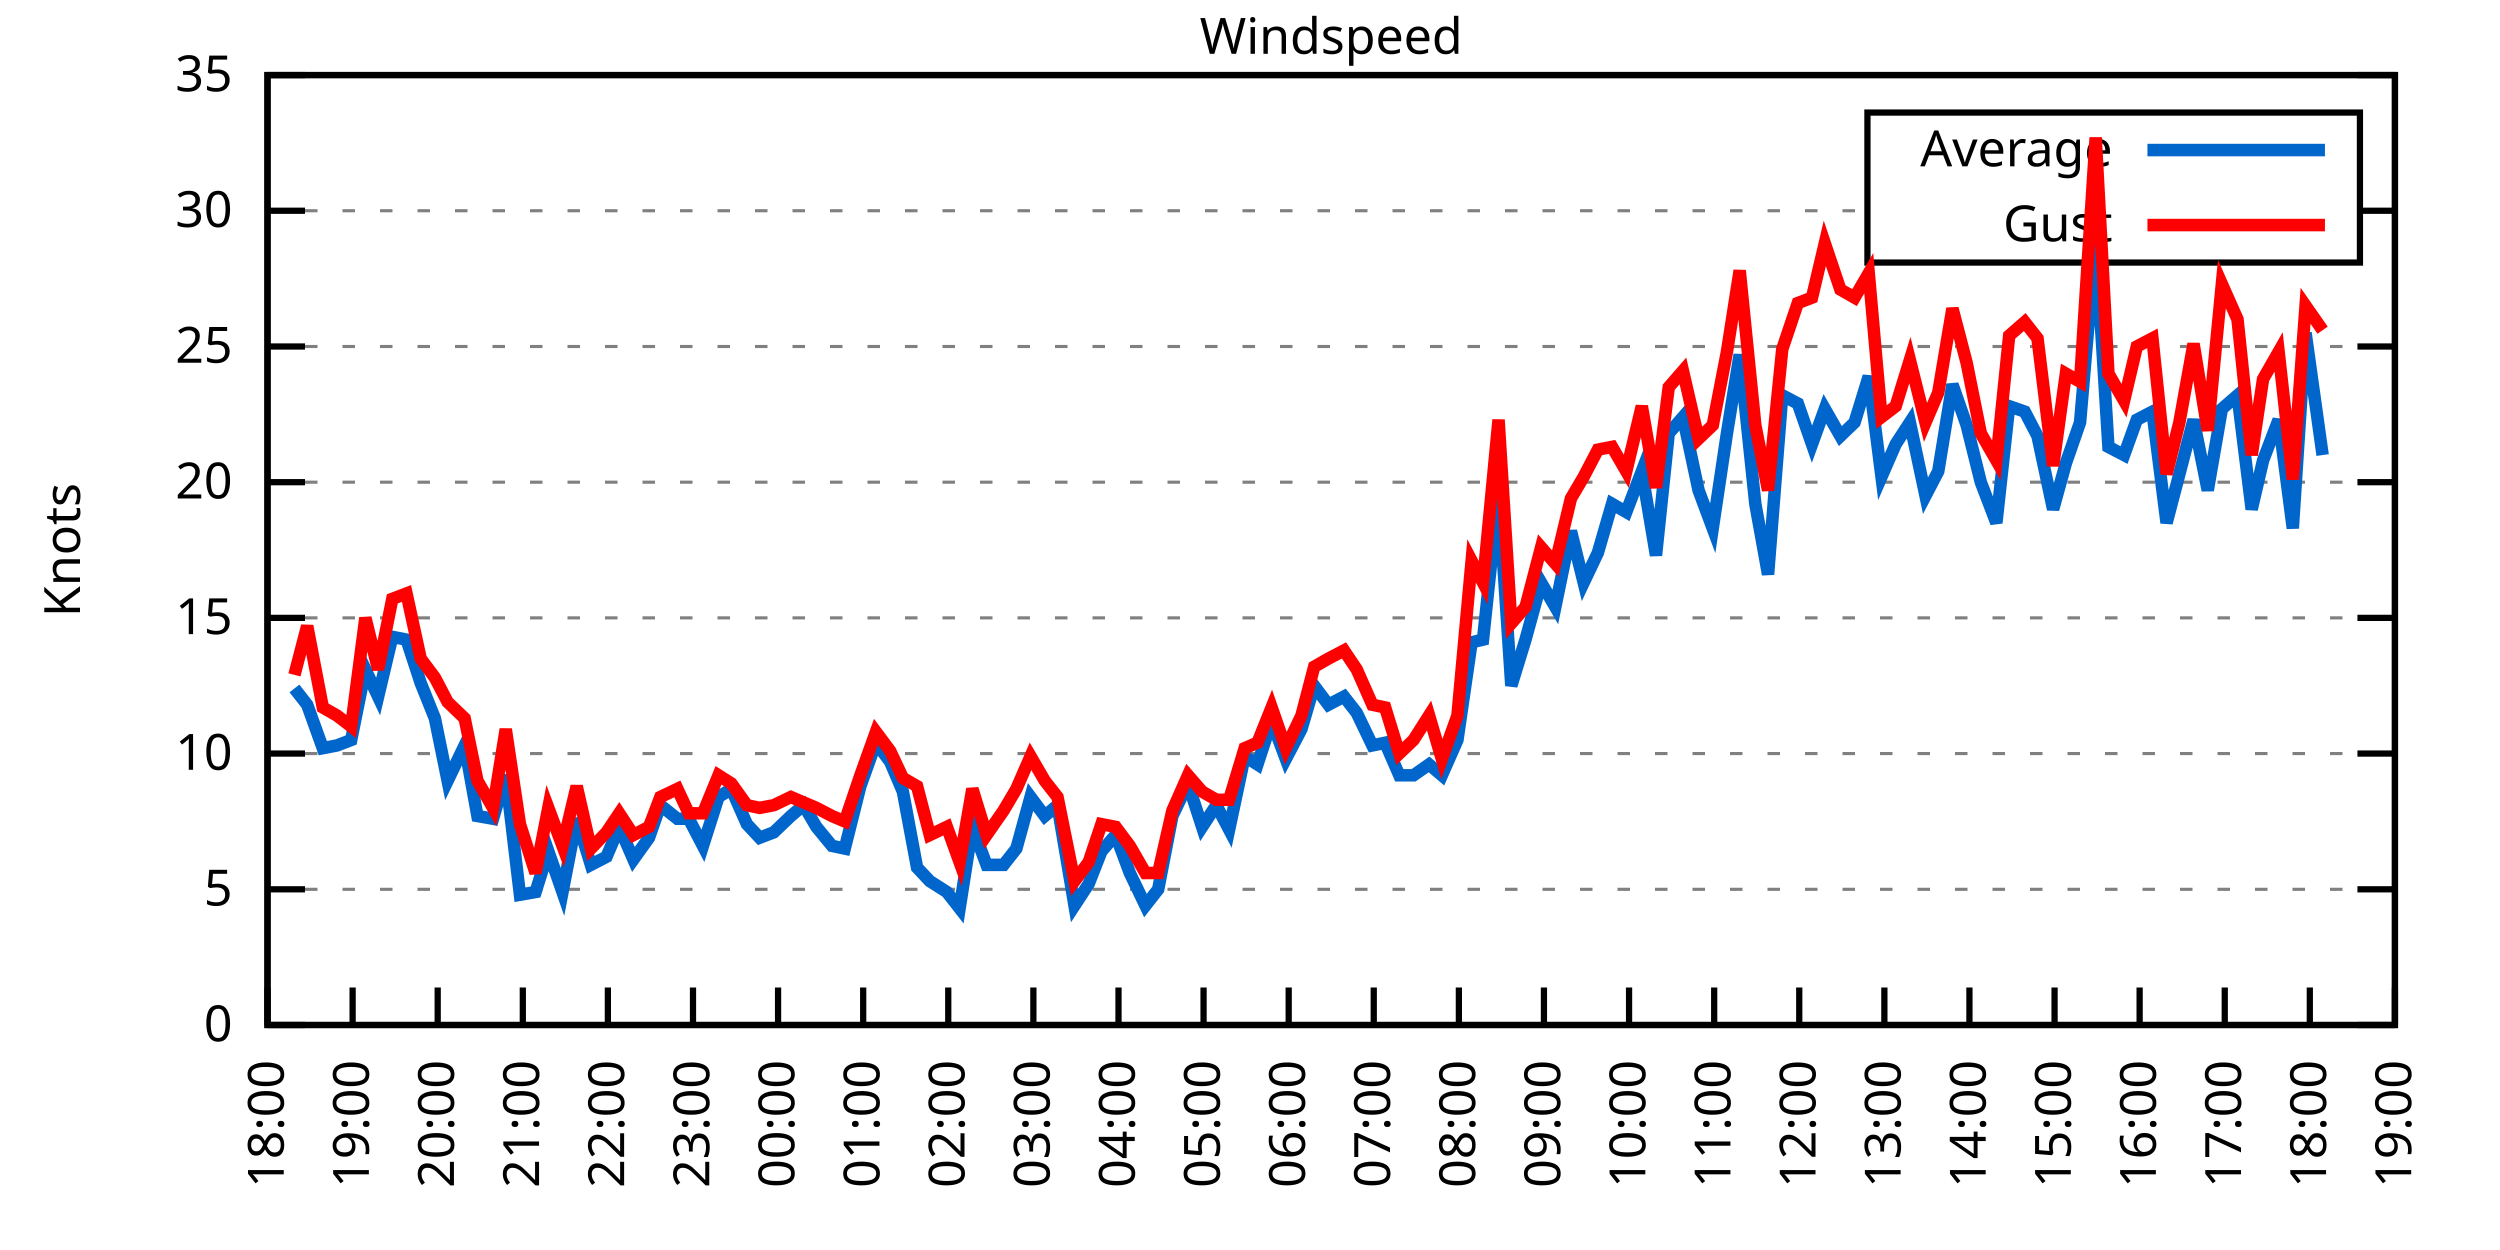
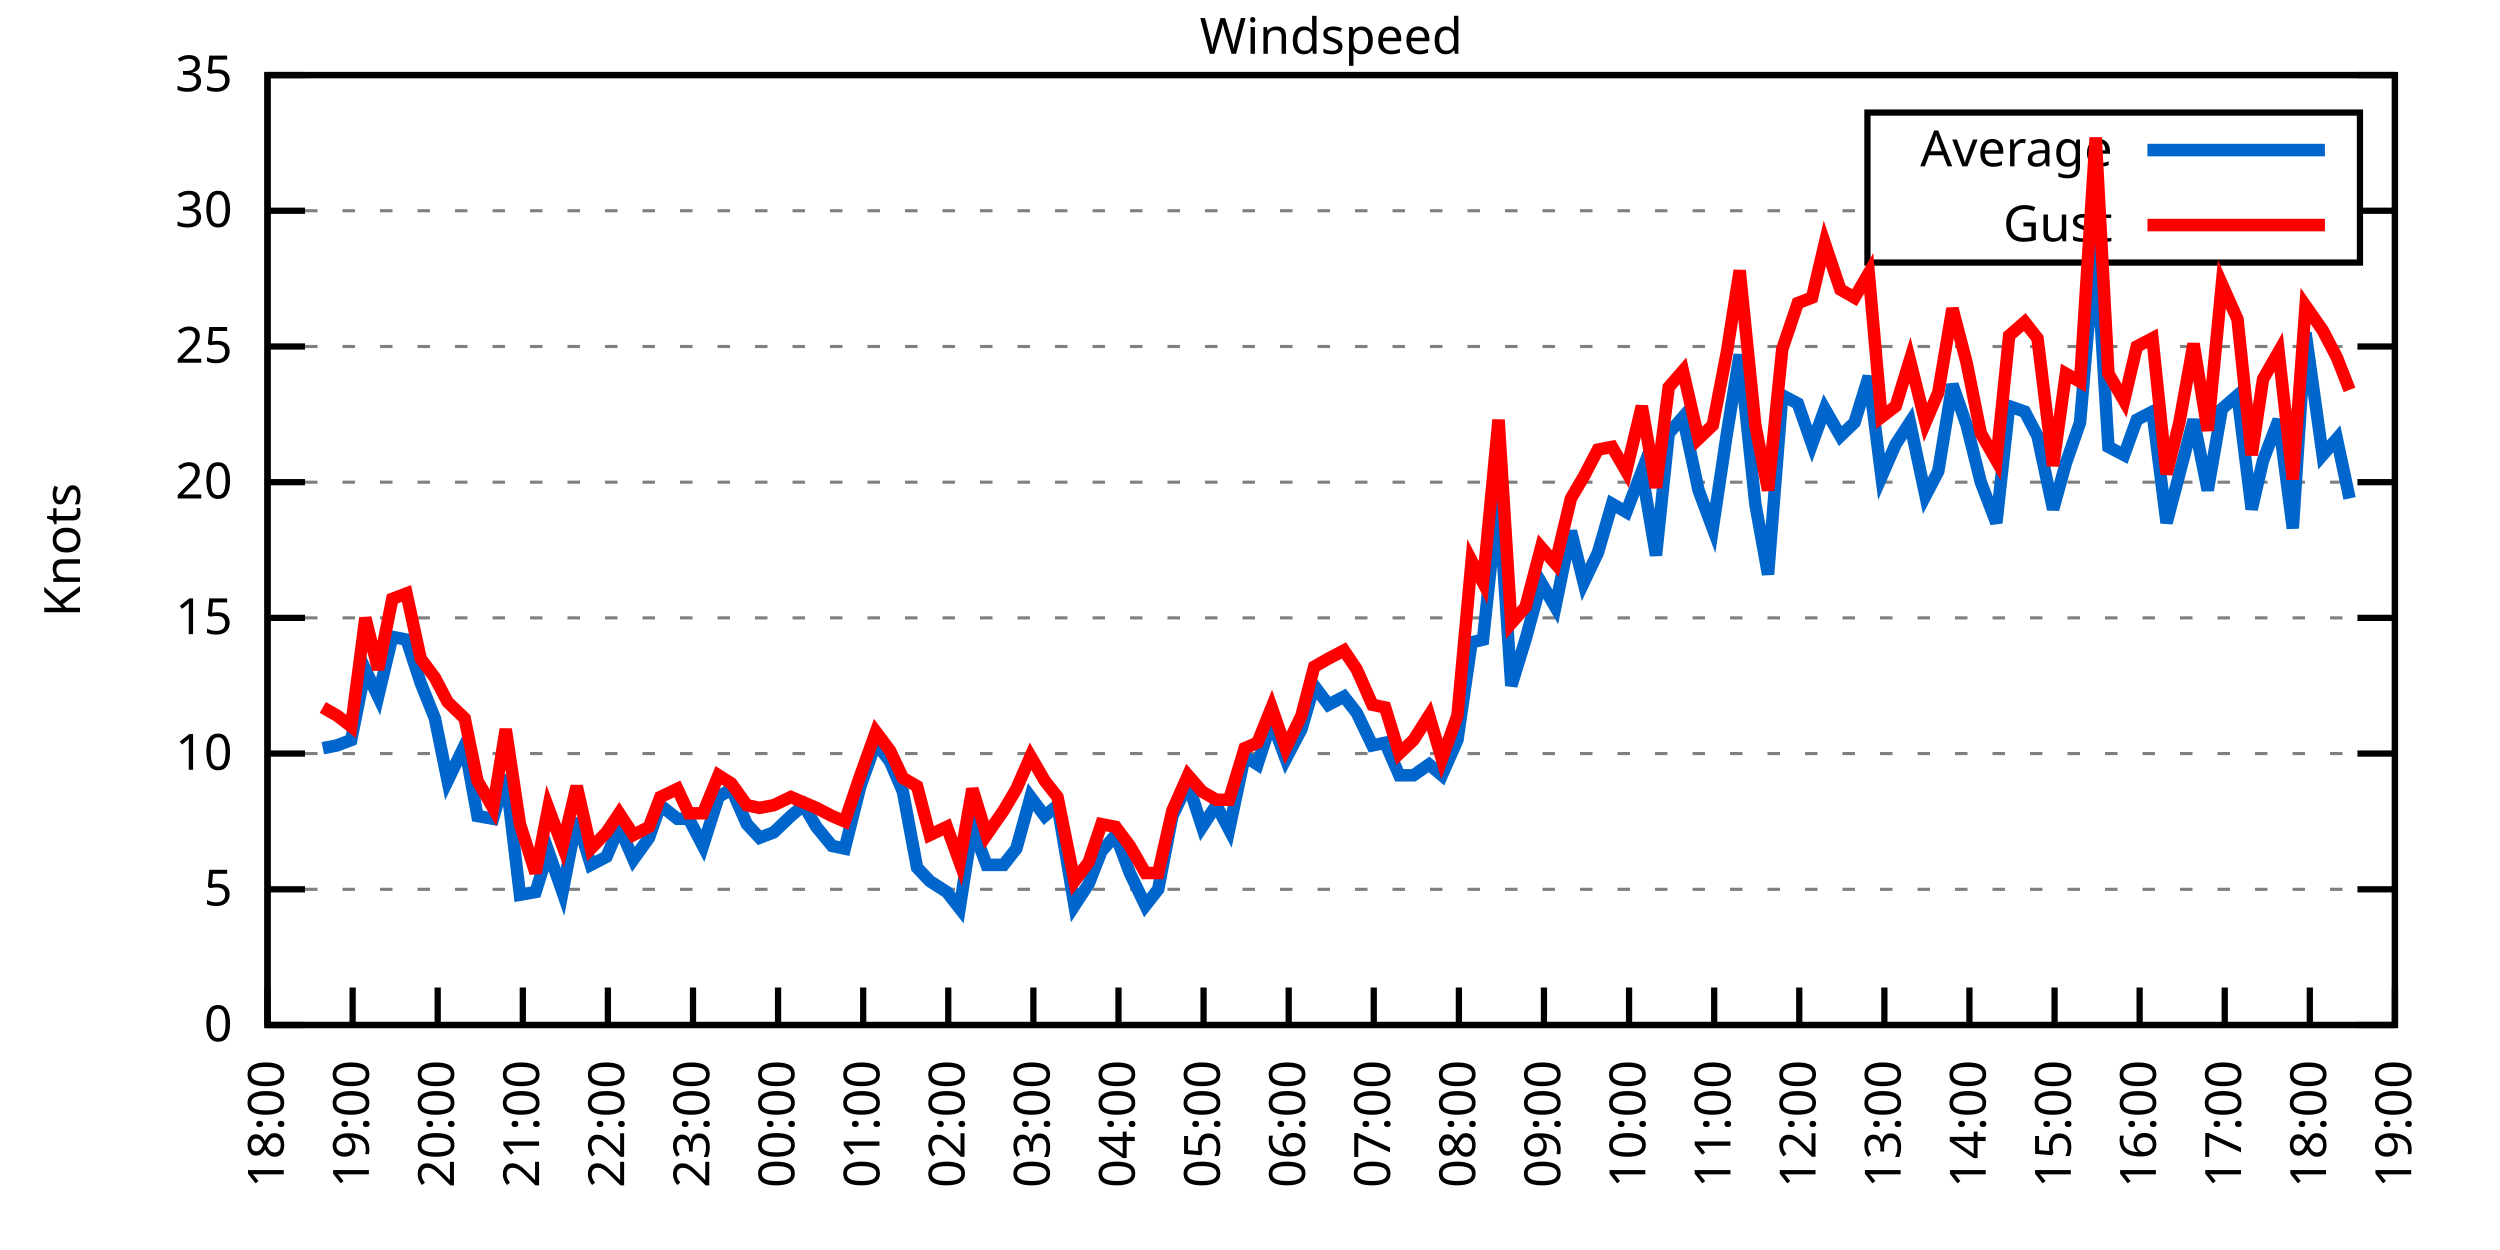
<svg xmlns="http://www.w3.org/2000/svg" xmlns:xlink="http://www.w3.org/1999/xlink" width="400" height="200" viewBox="0 0 400 200">
  <g id="gnuplot_canvas">
    <rect x="0" y="0" width="400" height="200" fill="none" />
    <defs>
      <circle id="gpDot" r="0.5" stroke-width="0.5" stroke="currentColor" />
      <path id="gpPt0" stroke-width="0.333" stroke="currentColor" d="M-1,0 h2 M0,-1 v2" />
      <path id="gpPt1" stroke-width="0.333" stroke="currentColor" d="M-1,-1 L1,1 M1,-1 L-1,1" />
      <path id="gpPt2" stroke-width="0.333" stroke="currentColor" d="M-1,0 L1,0 M0,-1 L0,1 M-1,-1 L1,1 M-1,1 L1,-1" />
      <rect id="gpPt3" stroke-width="0.333" stroke="currentColor" x="-1" y="-1" width="2" height="2" />
      <rect id="gpPt4" stroke-width="0.333" stroke="currentColor" fill="currentColor" x="-1" y="-1" width="2" height="2" />
      <circle id="gpPt5" stroke-width="0.333" stroke="currentColor" cx="0" cy="0" r="1" />
      <use xlink:href="#gpPt5" id="gpPt6" fill="currentColor" stroke="none" />
      <path id="gpPt7" stroke-width="0.333" stroke="currentColor" d="M0,-1.33 L-1.33,0.67 L1.33,0.67 z" />
      <use xlink:href="#gpPt7" id="gpPt8" fill="currentColor" stroke="none" />
      <use xlink:href="#gpPt7" id="gpPt9" stroke="currentColor" transform="rotate(180)" />
      <use xlink:href="#gpPt9" id="gpPt10" fill="currentColor" stroke="none" />
      <use xlink:href="#gpPt3" id="gpPt11" stroke="currentColor" transform="rotate(45)" />
      <use xlink:href="#gpPt11" id="gpPt12" fill="currentColor" stroke="none" />
      <path id="gpPt13" stroke-width="0.333" stroke="currentColor" d="M0,1.330 L1.265,0.411 L0.782,-1.067 L-0.782,-1.076 L-1.265,0.411 z" />
      <use xlink:href="#gpPt13" id="gpPt14" fill="currentColor" stroke="none" />
      <filter id="textbox" filterUnits="objectBoundingBox" x="0" y="0" height="1" width="1">
        <feFlood flood-color="white" flood-opacity="1" result="bgnd" />
        <feComposite in="SourceGraphic" in2="bgnd" operator="atop" />
      </filter>
      <filter id="greybox" filterUnits="objectBoundingBox" x="0" y="0" height="1" width="1">
        <feFlood flood-color="lightgrey" flood-opacity="1" result="grey" />
        <feComposite in="SourceGraphic" in2="grey" operator="atop" />
      </filter>
    </defs>
    <g fill="none" color="white" stroke="currentColor" stroke-width="1.00" stroke-linecap="butt" stroke-linejoin="miter">
</g>
    <g fill="none" color="black" stroke="currentColor" stroke-width="1.00" stroke-linecap="butt" stroke-linejoin="miter">
      <g stroke="none" shape-rendering="crispEdges">
        <polygon fill="rgb(255, 255, 255)" points="42.80,164.00 383.18,164.00 383.18,12.02 42.80,12.02 " />
      </g>
    </g>
    <g fill="none" color="black" stroke="currentColor" stroke-width="1.00" stroke-linecap="butt" stroke-linejoin="miter">
</g>
    <g fill="none" color="black" stroke="black" stroke-width="0.50" stroke-linecap="butt" stroke-linejoin="miter">
</g>
    <g fill="none" color="gray" stroke="currentColor" stroke-width="0.50" stroke-linecap="butt" stroke-linejoin="miter">
      <path stroke="gray" stroke-dasharray="2,4" class="gridline" d="M42.80,164.00 L383.19,164.00  " />
    </g>
    <g fill="none" color="gray" stroke="gray" stroke-width="1.00" stroke-linecap="butt" stroke-linejoin="miter">
</g>
    <g fill="none" color="black" stroke="currentColor" stroke-width="1.00" stroke-linecap="butt" stroke-linejoin="miter">
      <path stroke="black" d="M42.80,164.00 L48.80,164.00 M383.19,164.00 L377.19,164.00  " />
      <g transform="translate(37.20,166.60)" stroke="none" fill="black" font-family="Sans" font-size="8.00" text-anchor="end">
        <text>
          <tspan font-family="Sans"> 0</tspan>
        </text>
      </g>
    </g>
    <g fill="none" color="black" stroke="currentColor" stroke-width="1.00" stroke-linecap="butt" stroke-linejoin="miter">
</g>
    <g fill="none" color="black" stroke="black" stroke-width="0.50" stroke-linecap="butt" stroke-linejoin="miter">
</g>
    <g fill="none" color="gray" stroke="currentColor" stroke-width="0.50" stroke-linecap="butt" stroke-linejoin="miter">
      <path stroke="gray" stroke-dasharray="2,4" class="gridline" d="M42.80,142.29 L383.19,142.29  " />
    </g>
    <g fill="none" color="gray" stroke="gray" stroke-width="1.00" stroke-linecap="butt" stroke-linejoin="miter">
</g>
    <g fill="none" color="black" stroke="currentColor" stroke-width="1.00" stroke-linecap="butt" stroke-linejoin="miter">
      <path stroke="black" d="M42.80,142.29 L48.80,142.29 M383.19,142.29 L377.19,142.29  " />
      <g transform="translate(37.20,144.89)" stroke="none" fill="black" font-family="Sans" font-size="8.00" text-anchor="end">
        <text>
          <tspan font-family="Sans"> 5</tspan>
        </text>
      </g>
    </g>
    <g fill="none" color="black" stroke="currentColor" stroke-width="1.00" stroke-linecap="butt" stroke-linejoin="miter">
</g>
    <g fill="none" color="black" stroke="black" stroke-width="0.50" stroke-linecap="butt" stroke-linejoin="miter">
</g>
    <g fill="none" color="gray" stroke="currentColor" stroke-width="0.50" stroke-linecap="butt" stroke-linejoin="miter">
      <path stroke="gray" stroke-dasharray="2,4" class="gridline" d="M42.80,120.57 L383.19,120.57  " />
    </g>
    <g fill="none" color="gray" stroke="gray" stroke-width="1.00" stroke-linecap="butt" stroke-linejoin="miter">
</g>
    <g fill="none" color="black" stroke="currentColor" stroke-width="1.00" stroke-linecap="butt" stroke-linejoin="miter">
      <path stroke="black" d="M42.80,120.57 L48.80,120.57 M383.19,120.57 L377.19,120.57  " />
      <g transform="translate(37.20,123.17)" stroke="none" fill="black" font-family="Sans" font-size="8.00" text-anchor="end">
        <text>
          <tspan font-family="Sans"> 10</tspan>
        </text>
      </g>
    </g>
    <g fill="none" color="black" stroke="currentColor" stroke-width="1.00" stroke-linecap="butt" stroke-linejoin="miter">
</g>
    <g fill="none" color="black" stroke="black" stroke-width="0.50" stroke-linecap="butt" stroke-linejoin="miter">
</g>
    <g fill="none" color="gray" stroke="currentColor" stroke-width="0.50" stroke-linecap="butt" stroke-linejoin="miter">
      <path stroke="gray" stroke-dasharray="2,4" class="gridline" d="M42.80,98.86 L383.19,98.86  " />
    </g>
    <g fill="none" color="gray" stroke="gray" stroke-width="1.00" stroke-linecap="butt" stroke-linejoin="miter">
</g>
    <g fill="none" color="black" stroke="currentColor" stroke-width="1.00" stroke-linecap="butt" stroke-linejoin="miter">
      <path stroke="black" d="M42.80,98.86 L48.80,98.86 M383.19,98.86 L377.19,98.86  " />
      <g transform="translate(37.20,101.46)" stroke="none" fill="black" font-family="Sans" font-size="8.00" text-anchor="end">
        <text>
          <tspan font-family="Sans"> 15</tspan>
        </text>
      </g>
    </g>
    <g fill="none" color="black" stroke="currentColor" stroke-width="1.00" stroke-linecap="butt" stroke-linejoin="miter">
</g>
    <g fill="none" color="black" stroke="black" stroke-width="0.50" stroke-linecap="butt" stroke-linejoin="miter">
</g>
    <g fill="none" color="gray" stroke="currentColor" stroke-width="0.50" stroke-linecap="butt" stroke-linejoin="miter">
      <path stroke="gray" stroke-dasharray="2,4" class="gridline" d="M42.80,77.15 L383.19,77.15  " />
    </g>
    <g fill="none" color="gray" stroke="gray" stroke-width="1.00" stroke-linecap="butt" stroke-linejoin="miter">
</g>
    <g fill="none" color="black" stroke="currentColor" stroke-width="1.00" stroke-linecap="butt" stroke-linejoin="miter">
      <path stroke="black" d="M42.80,77.15 L48.80,77.15 M383.19,77.15 L377.19,77.15  " />
      <g transform="translate(37.20,79.75)" stroke="none" fill="black" font-family="Sans" font-size="8.00" text-anchor="end">
        <text>
          <tspan font-family="Sans"> 20</tspan>
        </text>
      </g>
    </g>
    <g fill="none" color="black" stroke="currentColor" stroke-width="1.00" stroke-linecap="butt" stroke-linejoin="miter">
</g>
    <g fill="none" color="black" stroke="black" stroke-width="0.50" stroke-linecap="butt" stroke-linejoin="miter">
</g>
    <g fill="none" color="gray" stroke="currentColor" stroke-width="0.50" stroke-linecap="butt" stroke-linejoin="miter">
      <path stroke="gray" stroke-dasharray="2,4" class="gridline" d="M42.80,55.44 L383.19,55.44  " />
    </g>
    <g fill="none" color="gray" stroke="gray" stroke-width="1.00" stroke-linecap="butt" stroke-linejoin="miter">
</g>
    <g fill="none" color="black" stroke="currentColor" stroke-width="1.00" stroke-linecap="butt" stroke-linejoin="miter">
      <path stroke="black" d="M42.80,55.44 L48.80,55.44 M383.19,55.44 L377.19,55.44  " />
      <g transform="translate(37.20,58.04)" stroke="none" fill="black" font-family="Sans" font-size="8.00" text-anchor="end">
        <text>
          <tspan font-family="Sans"> 25</tspan>
        </text>
      </g>
    </g>
    <g fill="none" color="black" stroke="currentColor" stroke-width="1.00" stroke-linecap="butt" stroke-linejoin="miter">
</g>
    <g fill="none" color="black" stroke="black" stroke-width="0.50" stroke-linecap="butt" stroke-linejoin="miter">
</g>
    <g fill="none" color="gray" stroke="currentColor" stroke-width="0.50" stroke-linecap="butt" stroke-linejoin="miter">
      <path stroke="gray" stroke-dasharray="2,4" class="gridline" d="M42.80,33.72 L298.79,33.72 M377.59,33.72 L383.19,33.72  " />
    </g>
    <g fill="none" color="gray" stroke="gray" stroke-width="1.00" stroke-linecap="butt" stroke-linejoin="miter">
</g>
    <g fill="none" color="black" stroke="currentColor" stroke-width="1.00" stroke-linecap="butt" stroke-linejoin="miter">
      <path stroke="black" d="M42.80,33.72 L48.80,33.72 M383.19,33.72 L377.19,33.72  " />
      <g transform="translate(37.20,36.32)" stroke="none" fill="black" font-family="Sans" font-size="8.00" text-anchor="end">
        <text>
          <tspan font-family="Sans"> 30</tspan>
        </text>
      </g>
    </g>
    <g fill="none" color="black" stroke="currentColor" stroke-width="1.00" stroke-linecap="butt" stroke-linejoin="miter">
</g>
    <g fill="none" color="black" stroke="black" stroke-width="0.50" stroke-linecap="butt" stroke-linejoin="miter">
</g>
    <g fill="none" color="gray" stroke="currentColor" stroke-width="0.50" stroke-linecap="butt" stroke-linejoin="miter">
      <path stroke="gray" stroke-dasharray="2,4" class="gridline" d="M42.80,12.01 L383.19,12.01  " />
    </g>
    <g fill="none" color="gray" stroke="gray" stroke-width="1.00" stroke-linecap="butt" stroke-linejoin="miter">
</g>
    <g fill="none" color="black" stroke="currentColor" stroke-width="1.00" stroke-linecap="butt" stroke-linejoin="miter">
      <path stroke="black" d="M42.80,12.01 L48.80,12.01 M383.19,12.01 L377.19,12.01  " />
      <g transform="translate(37.20,14.61)" stroke="none" fill="black" font-family="Sans" font-size="8.00" text-anchor="end">
        <text>
          <tspan font-family="Sans"> 35</tspan>
        </text>
      </g>
    </g>
    <g fill="none" color="black" stroke="currentColor" stroke-width="1.00" stroke-linecap="butt" stroke-linejoin="miter">
      <path stroke="black" d="M42.80,164.00 L42.80,158.00  " />
      <g transform="translate(45.40,169.60) rotate(270.00)" stroke="none" fill="black" font-family="Sans" font-size="8.00" text-anchor="end">
        <text>
          <tspan font-family="Sans">18:00</tspan>
        </text>
      </g>
    </g>
    <g fill="none" color="black" stroke="currentColor" stroke-width="1.00" stroke-linecap="butt" stroke-linejoin="miter">
      <path stroke="black" d="M56.42,164.00 L56.42,158.00  " />
      <g transform="translate(59.02,169.60) rotate(270.00)" stroke="none" fill="black" font-family="Sans" font-size="8.00" text-anchor="end">
        <text>
          <tspan font-family="Sans">19:00</tspan>
        </text>
      </g>
    </g>
    <g fill="none" color="black" stroke="currentColor" stroke-width="1.00" stroke-linecap="butt" stroke-linejoin="miter">
      <path stroke="black" d="M70.03,164.00 L70.03,158.00  " />
      <g transform="translate(72.63,169.60) rotate(270.00)" stroke="none" fill="black" font-family="Sans" font-size="8.00" text-anchor="end">
        <text>
          <tspan font-family="Sans">20:00</tspan>
        </text>
      </g>
    </g>
    <g fill="none" color="black" stroke="currentColor" stroke-width="1.00" stroke-linecap="butt" stroke-linejoin="miter">
      <path stroke="black" d="M83.65,164.00 L83.65,158.00  " />
      <g transform="translate(86.25,169.60) rotate(270.00)" stroke="none" fill="black" font-family="Sans" font-size="8.00" text-anchor="end">
        <text>
          <tspan font-family="Sans">21:00</tspan>
        </text>
      </g>
    </g>
    <g fill="none" color="black" stroke="currentColor" stroke-width="1.00" stroke-linecap="butt" stroke-linejoin="miter">
      <path stroke="black" d="M97.26,164.00 L97.26,158.00  " />
      <g transform="translate(99.86,169.60) rotate(270.00)" stroke="none" fill="black" font-family="Sans" font-size="8.00" text-anchor="end">
        <text>
          <tspan font-family="Sans">22:00</tspan>
        </text>
      </g>
    </g>
    <g fill="none" color="black" stroke="currentColor" stroke-width="1.00" stroke-linecap="butt" stroke-linejoin="miter">
      <path stroke="black" d="M110.88,164.00 L110.88,158.00  " />
      <g transform="translate(113.48,169.60) rotate(270.00)" stroke="none" fill="black" font-family="Sans" font-size="8.00" text-anchor="end">
        <text>
          <tspan font-family="Sans">23:00</tspan>
        </text>
      </g>
    </g>
    <g fill="none" color="black" stroke="currentColor" stroke-width="1.00" stroke-linecap="butt" stroke-linejoin="miter">
      <path stroke="black" d="M124.49,164.00 L124.49,158.00  " />
      <g transform="translate(127.09,169.60) rotate(270.00)" stroke="none" fill="black" font-family="Sans" font-size="8.00" text-anchor="end">
        <text>
          <tspan font-family="Sans">00:00</tspan>
        </text>
      </g>
    </g>
    <g fill="none" color="black" stroke="currentColor" stroke-width="1.00" stroke-linecap="butt" stroke-linejoin="miter">
      <path stroke="black" d="M138.11,164.00 L138.11,158.00  " />
      <g transform="translate(140.71,169.60) rotate(270.00)" stroke="none" fill="black" font-family="Sans" font-size="8.00" text-anchor="end">
        <text>
          <tspan font-family="Sans">01:00</tspan>
        </text>
      </g>
    </g>
    <g fill="none" color="black" stroke="currentColor" stroke-width="1.00" stroke-linecap="butt" stroke-linejoin="miter">
      <path stroke="black" d="M151.72,164.00 L151.72,158.00  " />
      <g transform="translate(154.32,169.60) rotate(270.00)" stroke="none" fill="black" font-family="Sans" font-size="8.00" text-anchor="end">
        <text>
          <tspan font-family="Sans">02:00</tspan>
        </text>
      </g>
    </g>
    <g fill="none" color="black" stroke="currentColor" stroke-width="1.00" stroke-linecap="butt" stroke-linejoin="miter">
      <path stroke="black" d="M165.34,164.00 L165.34,158.00  " />
      <g transform="translate(167.94,169.60) rotate(270.00)" stroke="none" fill="black" font-family="Sans" font-size="8.00" text-anchor="end">
        <text>
          <tspan font-family="Sans">03:00</tspan>
        </text>
      </g>
    </g>
    <g fill="none" color="black" stroke="currentColor" stroke-width="1.00" stroke-linecap="butt" stroke-linejoin="miter">
      <path stroke="black" d="M178.96,164.00 L178.96,158.00  " />
      <g transform="translate(181.56,169.60) rotate(270.00)" stroke="none" fill="black" font-family="Sans" font-size="8.00" text-anchor="end">
        <text>
          <tspan font-family="Sans">04:00</tspan>
        </text>
      </g>
    </g>
    <g fill="none" color="black" stroke="currentColor" stroke-width="1.00" stroke-linecap="butt" stroke-linejoin="miter">
      <path stroke="black" d="M192.57,164.00 L192.57,158.00  " />
      <g transform="translate(195.17,169.60) rotate(270.00)" stroke="none" fill="black" font-family="Sans" font-size="8.00" text-anchor="end">
        <text>
          <tspan font-family="Sans">05:00</tspan>
        </text>
      </g>
    </g>
    <g fill="none" color="black" stroke="currentColor" stroke-width="1.00" stroke-linecap="butt" stroke-linejoin="miter">
      <path stroke="black" d="M206.19,164.00 L206.19,158.00  " />
      <g transform="translate(208.79,169.60) rotate(270.00)" stroke="none" fill="black" font-family="Sans" font-size="8.00" text-anchor="end">
        <text>
          <tspan font-family="Sans">06:00</tspan>
        </text>
      </g>
    </g>
    <g fill="none" color="black" stroke="currentColor" stroke-width="1.00" stroke-linecap="butt" stroke-linejoin="miter">
      <path stroke="black" d="M219.80,164.00 L219.80,158.00  " />
      <g transform="translate(222.40,169.60) rotate(270.00)" stroke="none" fill="black" font-family="Sans" font-size="8.00" text-anchor="end">
        <text>
          <tspan font-family="Sans">07:00</tspan>
        </text>
      </g>
    </g>
    <g fill="none" color="black" stroke="currentColor" stroke-width="1.00" stroke-linecap="butt" stroke-linejoin="miter">
      <path stroke="black" d="M233.42,164.00 L233.42,158.00  " />
      <g transform="translate(236.02,169.60) rotate(270.00)" stroke="none" fill="black" font-family="Sans" font-size="8.00" text-anchor="end">
        <text>
          <tspan font-family="Sans">08:00</tspan>
        </text>
      </g>
    </g>
    <g fill="none" color="black" stroke="currentColor" stroke-width="1.00" stroke-linecap="butt" stroke-linejoin="miter">
      <path stroke="black" d="M247.03,164.00 L247.03,158.00  " />
      <g transform="translate(249.63,169.60) rotate(270.00)" stroke="none" fill="black" font-family="Sans" font-size="8.00" text-anchor="end">
        <text>
          <tspan font-family="Sans">09:00</tspan>
        </text>
      </g>
    </g>
    <g fill="none" color="black" stroke="currentColor" stroke-width="1.00" stroke-linecap="butt" stroke-linejoin="miter">
      <path stroke="black" d="M260.65,164.00 L260.65,158.00  " />
      <g transform="translate(263.25,169.60) rotate(270.00)" stroke="none" fill="black" font-family="Sans" font-size="8.00" text-anchor="end">
        <text>
          <tspan font-family="Sans">10:00</tspan>
        </text>
      </g>
    </g>
    <g fill="none" color="black" stroke="currentColor" stroke-width="1.00" stroke-linecap="butt" stroke-linejoin="miter">
      <path stroke="black" d="M274.27,164.00 L274.27,158.00  " />
      <g transform="translate(276.87,169.60) rotate(270.00)" stroke="none" fill="black" font-family="Sans" font-size="8.00" text-anchor="end">
        <text>
          <tspan font-family="Sans">11:00</tspan>
        </text>
      </g>
    </g>
    <g fill="none" color="black" stroke="currentColor" stroke-width="1.00" stroke-linecap="butt" stroke-linejoin="miter">
      <path stroke="black" d="M287.88,164.00 L287.88,158.00  " />
      <g transform="translate(290.48,169.60) rotate(270.00)" stroke="none" fill="black" font-family="Sans" font-size="8.00" text-anchor="end">
        <text>
          <tspan font-family="Sans">12:00</tspan>
        </text>
      </g>
    </g>
    <g fill="none" color="black" stroke="currentColor" stroke-width="1.00" stroke-linecap="butt" stroke-linejoin="miter">
      <path stroke="black" d="M301.50,164.00 L301.50,158.00  " />
      <g transform="translate(304.10,169.60) rotate(270.00)" stroke="none" fill="black" font-family="Sans" font-size="8.00" text-anchor="end">
        <text>
          <tspan font-family="Sans">13:00</tspan>
        </text>
      </g>
    </g>
    <g fill="none" color="black" stroke="currentColor" stroke-width="1.00" stroke-linecap="butt" stroke-linejoin="miter">
      <path stroke="black" d="M315.11,164.00 L315.11,158.00  " />
      <g transform="translate(317.71,169.60) rotate(270.00)" stroke="none" fill="black" font-family="Sans" font-size="8.00" text-anchor="end">
        <text>
          <tspan font-family="Sans">14:00</tspan>
        </text>
      </g>
    </g>
    <g fill="none" color="black" stroke="currentColor" stroke-width="1.00" stroke-linecap="butt" stroke-linejoin="miter">
      <path stroke="black" d="M328.73,164.00 L328.73,158.00  " />
      <g transform="translate(331.33,169.60) rotate(270.00)" stroke="none" fill="black" font-family="Sans" font-size="8.00" text-anchor="end">
        <text>
          <tspan font-family="Sans">15:00</tspan>
        </text>
      </g>
    </g>
    <g fill="none" color="black" stroke="currentColor" stroke-width="1.00" stroke-linecap="butt" stroke-linejoin="miter">
      <path stroke="black" d="M342.34,164.00 L342.34,158.00  " />
      <g transform="translate(344.94,169.60) rotate(270.00)" stroke="none" fill="black" font-family="Sans" font-size="8.00" text-anchor="end">
        <text>
          <tspan font-family="Sans">16:00</tspan>
        </text>
      </g>
    </g>
    <g fill="none" color="black" stroke="currentColor" stroke-width="1.00" stroke-linecap="butt" stroke-linejoin="miter">
      <path stroke="black" d="M355.96,164.00 L355.96,158.00  " />
      <g transform="translate(358.56,169.60) rotate(270.00)" stroke="none" fill="black" font-family="Sans" font-size="8.00" text-anchor="end">
        <text>
          <tspan font-family="Sans">17:00</tspan>
        </text>
      </g>
    </g>
    <g fill="none" color="black" stroke="currentColor" stroke-width="1.00" stroke-linecap="butt" stroke-linejoin="miter">
      <path stroke="black" d="M369.57,164.00 L369.57,158.00  " />
      <g transform="translate(372.17,169.60) rotate(270.00)" stroke="none" fill="black" font-family="Sans" font-size="8.00" text-anchor="end">
        <text>
          <tspan font-family="Sans">18:00</tspan>
        </text>
      </g>
    </g>
    <g fill="none" color="black" stroke="currentColor" stroke-width="1.00" stroke-linecap="butt" stroke-linejoin="miter">
      <path stroke="black" d="M383.19,164.00 L383.19,158.00  " />
      <g transform="translate(385.79,169.60) rotate(270.00)" stroke="none" fill="black" font-family="Sans" font-size="8.00" text-anchor="end">
        <text>
          <tspan font-family="Sans">19:00</tspan>
        </text>
      </g>
    </g>
    <g fill="none" color="black" stroke="currentColor" stroke-width="1.00" stroke-linecap="butt" stroke-linejoin="miter">
</g>
    <g fill="none" color="black" stroke="currentColor" stroke-width="1.00" stroke-linecap="butt" stroke-linejoin="miter">
      <path stroke="black" d="M42.80,12.01 L42.80,164.00 L383.19,164.00 L383.19,12.01 L42.80,12.01 Z  " />
    </g>
    <g fill="none" color="black" stroke="currentColor" stroke-width="1.00" stroke-linecap="butt" stroke-linejoin="miter">
</g>
    <g fill="none" color="black" stroke="currentColor" stroke-width="1.00" stroke-linecap="butt" stroke-linejoin="miter">
      <path stroke="black" d="M298.79,42.01 L298.79,18.01 L377.59,18.01 L377.59,42.01 L298.79,42.01 Z  " />
    </g>
    <g id="Windspeed_plot_1">
      <g fill="none" color="white" stroke="black" stroke-width="2.00" stroke-linecap="butt" stroke-linejoin="miter">
</g>
      <g fill="none" color="black" stroke="currentColor" stroke-width="2.00" stroke-linecap="butt" stroke-linejoin="miter">
        <g transform="translate(337.99,26.61)" stroke="none" fill="black" font-family="Sans" font-size="8.00" text-anchor="end">
          <text>
            <tspan font-family="Sans">Average</tspan>
          </text>
        </g>
      </g>
      <g fill="none" color="black" stroke="currentColor" stroke-width="2.00" stroke-linecap="butt" stroke-linejoin="miter">
-         <path stroke="rgb(  0, 102, 204)" d="M343.59,24.01 L371.99,24.01 M47.11,110.15 L49.15,112.76 L51.65,119.71 L53.92,119.27 L56.19,118.40 L58.46,107.11   L60.50,111.45 L62.77,101.90 L65.04,102.34 L67.31,109.28 L69.58,114.93 L71.62,124.92 L74.34,119.27 L76.39,130.56   L78.88,131.00 L80.92,124.05 L83.19,143.16 L85.69,142.72 L87.73,136.21 L90.00,142.72 L92.27,131.00 L94.54,138.38   L97.04,137.08 L99.08,132.30 L101.35,137.51 L103.84,134.04 L105.66,128.83 L108.38,131.00 L110.20,131.00 L112.47,135.34   L114.96,127.52 L117.01,126.22 L119.50,131.86 L121.54,134.04 L123.81,133.17 L126.54,130.56 L128.58,128.83 L130.62,132.30   L133.12,135.34 L135.16,135.77 L137.66,125.79 L140.15,118.84 L142.42,121.88 L144.46,126.65 L146.73,138.81 L148.77,140.98   L151.50,142.72 L153.54,145.33 L155.58,132.30 L157.85,138.38 L160.57,138.38 L162.62,135.77 L164.89,127.52 L167.16,130.56   L169.20,128.83 L171.92,144.89 L174.19,141.42 L176.23,136.21 L178.50,133.60 L180.77,139.68 L183.27,144.89 L185.31,142.29   L187.58,130.56 L190.08,125.35 L192.34,132.30 L194.61,128.83 L196.66,132.73 L199.15,121.01 L201.19,122.31 L203.46,115.36   L205.73,121.44 L208.23,116.67 L210.27,109.72 L212.54,112.76 L215.04,111.45 L217.08,114.06 L219.58,119.27 L221.62,118.84   L223.89,124.05 L226.16,124.05 L228.65,122.31 L230.70,124.05 L233.19,118.40 L235.46,102.77 L237.28,102.34 L239.77,78.89   L241.81,109.72 L244.08,102.34 L246.58,93.22 L248.85,97.12 L251.35,84.97 L253.39,93.22 L255.66,88.44 L257.93,80.62   L260.20,81.93 L262.69,75.41 L264.96,88.87 L267.00,69.33 L269.27,66.73 L271.77,78.45 L274.04,84.53 L276.31,69.33   L278.35,56.74 L280.85,80.62 L282.89,91.91 L285.16,63.25 L287.65,64.56 L289.92,71.07 L291.97,65.42 L294.46,69.77   L296.73,67.59 L299.00,60.21 L301.04,76.28 L303.31,71.07 L305.58,67.59 L308.08,79.32 L310.12,75.41 L312.39,61.52   L314.66,68.03 L316.93,77.15 L319.42,83.66 L321.47,64.99 L323.96,65.86 L326.00,69.77 L328.50,81.49 L330.54,74.11   L332.81,67.59 L335.31,38.50 L337.35,71.50 L339.85,72.81 L341.89,67.16 L344.39,65.86 L346.65,83.66 L348.70,75.85   L350.97,67.16 L353.24,78.45 L355.50,65.42 L358.00,63.25 L360.27,81.49 L362.09,73.67 L364.58,67.16 L366.85,84.53   L368.89,53.26 L371.62,72.81  " />
+         <path stroke="rgb(  0, 102, 204)" d="M343.59,24.01 L371.99,24.01 M51.65,119.71 L53.92,119.27 L56.19,118.40 L58.46,107.11 L60.50,111.45 L62.77,101.90   L65.04,102.34 L67.31,109.28 L69.58,114.93 L71.62,124.92 L74.34,119.27 L76.39,130.56 L78.88,131.00 L80.92,124.05   L83.19,143.16 L85.69,142.72 L87.73,136.21 L90.00,142.72 L92.27,131.00 L94.54,138.38 L97.04,137.08 L99.08,132.30   L101.35,137.51 L103.84,134.04 L105.66,128.83 L108.38,131.00 L110.20,131.00 L112.47,135.34 L114.96,127.52 L117.01,126.22   L119.50,131.86 L121.54,134.04 L123.81,133.17 L126.54,130.56 L128.58,128.83 L130.62,132.30 L133.12,135.34 L135.16,135.77   L137.66,125.79 L140.15,118.84 L142.42,121.88 L144.46,126.65 L146.73,138.81 L148.77,140.98 L151.50,142.72 L153.54,145.33   L155.58,132.30 L157.85,138.38 L160.57,138.38 L162.62,135.77 L164.89,127.52 L167.16,130.56 L169.20,128.83 L171.92,144.89   L174.19,141.42 L176.23,136.21 L178.50,133.60 L180.77,139.68 L183.27,144.89 L185.31,142.29 L187.58,130.56 L190.08,125.35   L192.34,132.30 L194.61,128.83 L196.66,132.73 L199.15,121.01 L201.19,122.31 L203.46,115.36 L205.73,121.44 L208.23,116.67   L210.27,109.72 L212.54,112.76 L215.04,111.45 L217.08,114.06 L219.58,119.27 L221.62,118.84 L223.89,124.05 L226.16,124.05   L228.65,122.31 L230.70,124.05 L233.19,118.40 L235.46,102.77 L237.28,102.34 L239.77,78.89 L241.81,109.72 L244.08,102.34   L246.58,93.22 L248.85,97.12 L251.35,84.97 L253.39,93.22 L255.66,88.44 L257.93,80.62 L260.20,81.93 L262.69,75.41   L264.96,88.87 L267.00,69.33 L269.27,66.73 L271.77,78.45 L274.04,84.53 L276.31,69.33 L278.35,56.74 L280.85,80.62   L282.89,91.91 L285.16,63.25 L287.65,64.56 L289.92,71.07 L291.97,65.42 L294.46,69.77 L296.73,67.59 L299.00,60.21   L301.04,76.28 L303.31,71.07 L305.58,67.59 L308.08,79.32 L310.12,75.41 L312.39,61.52 L314.66,68.03 L316.93,77.15   L319.42,83.66 L321.47,64.99 L323.96,65.86 L326.00,69.77 L328.50,81.49 L330.54,74.11 L332.81,67.59 L335.31,38.50   L337.35,71.50 L339.85,72.81 L341.89,67.16 L344.39,65.86 L346.65,83.66 L348.70,75.85 L350.97,67.16 L353.24,78.45   L355.50,65.42 L358.00,63.25 L360.27,81.49 L362.09,73.67 L364.58,67.16 L366.85,84.53 L368.89,53.26 L371.62,72.81   L373.89,70.20 L375.93,79.75  " />
      </g>
    </g>
    <g id="Windspeed_plot_2">
      <g fill="none" color="black" stroke="currentColor" stroke-width="2.00" stroke-linecap="butt" stroke-linejoin="miter">
        <g transform="translate(337.99,38.61)" stroke="none" fill="black" font-family="Sans" font-size="8.00" text-anchor="end">
          <text>
            <tspan font-family="Sans">Gust</tspan>
          </text>
        </g>
      </g>
      <g fill="none" color="black" stroke="currentColor" stroke-width="2.00" stroke-linecap="butt" stroke-linejoin="miter">
-         <path stroke="rgb(255,   0,   0)" d="M343.59,36.01 L371.99,36.01 M47.11,107.98 L49.15,100.16 L51.65,113.19 L53.92,114.49 L56.19,116.23 L58.46,98.86   L60.50,107.11 L62.77,95.82 L65.04,94.95 L67.31,105.38 L69.58,108.42 L71.62,112.32 L74.34,114.93 L76.39,124.92   L78.88,129.26 L80.92,116.67 L83.19,131.86 L85.69,139.68 L87.73,129.26 L90.00,135.34 L92.27,125.79 L94.54,135.77   L97.04,133.17 L99.08,130.13 L101.35,133.60 L103.84,132.30 L105.66,127.52 L108.38,126.22 L110.20,130.13 L112.47,130.13   L114.96,124.05 L117.01,125.35 L119.50,128.83 L121.54,129.26 L123.81,128.83 L126.54,127.52 L128.58,128.39 L130.62,129.26   L133.12,130.56 L135.16,131.43 L137.66,124.05 L140.15,117.10 L142.42,120.14 L144.46,124.48 L146.73,125.79 L148.77,133.60   L151.50,132.30 L153.54,137.94 L155.58,126.22 L157.85,133.60 L160.57,129.69 L162.62,126.22 L164.89,121.01 L167.16,124.92   L169.20,127.52 L171.92,140.98 L174.19,137.94 L176.23,131.86 L178.50,132.30 L180.77,135.34 L183.27,139.68 L185.31,139.68   L187.58,129.69 L190.08,124.05 L192.34,126.65 L194.61,127.96 L196.66,127.96 L199.15,119.71 L201.19,118.84 L203.46,113.19   L205.73,119.71 L208.23,114.49 L210.27,106.68 L212.54,105.38 L215.04,104.07 L217.08,107.11 L219.58,112.76 L221.62,113.19   L223.89,120.57 L226.16,118.40 L228.65,114.49 L230.70,121.44 L233.19,114.49 L235.46,89.74 L237.28,93.22 L239.77,67.16   L241.81,99.73 L244.08,97.12 L246.58,87.57 L248.85,90.18 L251.35,79.75 L253.39,76.28 L255.66,71.94 L257.93,71.50   L260.20,75.41 L262.69,64.99 L264.96,78.02 L267.00,61.95 L269.27,59.34 L271.77,70.20 L274.04,68.03 L276.31,56.30   L278.35,43.28 L280.85,68.03 L282.89,78.45 L285.16,55.87 L287.65,48.49 L289.92,47.62 L291.97,38.93 L294.46,46.32   L296.73,47.62 L299.00,43.71 L301.04,66.73 L303.31,64.99 L305.58,57.61 L308.08,67.59 L310.12,62.82 L312.39,49.36   L314.66,58.04 L316.93,69.33 L319.42,73.67 L321.47,53.70 L323.96,51.53 L326.00,54.13 L328.50,74.54 L330.54,59.78   L332.81,61.08 L335.31,22.00 L337.35,59.78 L339.85,64.12 L341.89,55.44 L344.39,54.13 L346.65,75.85 L348.70,67.59   L350.97,55.00 L353.24,68.90 L355.50,45.45 L358.00,51.09 L360.27,72.81 L362.09,60.65 L364.58,56.30 L366.85,76.71   L368.89,48.92 L371.62,52.83  " />
+         <path stroke="rgb(255,   0,   0)" d="M343.59,36.01 L371.99,36.01 M51.65,113.19 L53.92,114.49 L56.19,116.23 L58.46,98.86 L60.50,107.11 L62.77,95.82   L65.04,94.95 L67.31,105.38 L69.58,108.42 L71.62,112.32 L74.34,114.93 L76.39,124.92 L78.88,129.26 L80.92,116.67   L83.19,131.86 L85.69,139.68 L87.73,129.26 L90.00,135.34 L92.27,125.79 L94.54,135.77 L97.04,133.17 L99.08,130.13   L101.35,133.60 L103.84,132.30 L105.66,127.52 L108.38,126.22 L110.20,130.13 L112.47,130.13 L114.96,124.05 L117.01,125.35   L119.50,128.83 L121.54,129.26 L123.81,128.83 L126.54,127.52 L128.58,128.39 L130.62,129.26 L133.12,130.56 L135.16,131.43   L137.66,124.05 L140.15,117.10 L142.42,120.14 L144.46,124.48 L146.73,125.79 L148.77,133.60 L151.50,132.30 L153.54,137.94   L155.58,126.22 L157.85,133.60 L160.57,129.69 L162.62,126.22 L164.89,121.01 L167.16,124.92 L169.20,127.52 L171.92,140.98   L174.19,137.94 L176.23,131.86 L178.50,132.30 L180.77,135.34 L183.27,139.68 L185.31,139.68 L187.58,129.69 L190.08,124.05   L192.34,126.65 L194.61,127.96 L196.66,127.96 L199.15,119.71 L201.19,118.84 L203.46,113.19 L205.73,119.71 L208.23,114.49   L210.27,106.68 L212.54,105.38 L215.04,104.07 L217.08,107.11 L219.58,112.76 L221.62,113.19 L223.89,120.57 L226.16,118.40   L228.65,114.49 L230.70,121.44 L233.19,114.49 L235.46,89.74 L237.28,93.22 L239.77,67.16 L241.81,99.73 L244.08,97.12   L246.58,87.57 L248.85,90.18 L251.35,79.75 L253.39,76.28 L255.66,71.94 L257.93,71.50 L260.20,75.41 L262.69,64.99   L264.96,78.02 L267.00,61.95 L269.27,59.34 L271.77,70.20 L274.04,68.03 L276.31,56.30 L278.35,43.28 L280.85,68.03   L282.89,78.45 L285.16,55.87 L287.65,48.49 L289.92,47.62 L291.97,38.93 L294.46,46.32 L296.73,47.62 L299.00,43.71   L301.04,66.73 L303.31,64.99 L305.58,57.61 L308.08,67.59 L310.12,62.82 L312.39,49.36 L314.66,58.04 L316.93,69.33   L319.42,73.67 L321.47,53.70 L323.96,51.53 L326.00,54.13 L328.50,74.54 L330.54,59.78 L332.81,61.08 L335.31,22.00   L337.35,59.78 L339.85,64.12 L341.89,55.44 L344.39,54.13 L346.65,75.85 L348.70,67.59 L350.97,55.00 L353.24,68.90   L355.50,45.45 L358.00,51.09 L360.27,72.81 L362.09,60.65 L364.58,56.30 L366.85,76.71 L368.89,48.92 L371.62,52.83   L373.89,57.17 L375.93,62.38  " />
      </g>
    </g>
    <g fill="none" color="black" stroke="currentColor" stroke-width="2.00" stroke-linecap="butt" stroke-linejoin="miter">
</g>
    <g fill="none" color="black" stroke="black" stroke-width="1.00" stroke-linecap="butt" stroke-linejoin="miter">
</g>
    <g fill="none" color="black" stroke="currentColor" stroke-width="1.00" stroke-linecap="butt" stroke-linejoin="miter">
      <path stroke="black" d="M42.80,12.01 L42.80,164.00 L383.19,164.00 L383.19,12.01 L42.80,12.01 Z  " />
      <g transform="translate(12.80,88.01) rotate(270.00)" stroke="none" fill="black" font-family="Sans" font-size="8.00" text-anchor="middle">
        <text>
          <tspan font-family="Sans">Knots</tspan>
        </text>
      </g>
    </g>
    <g fill="none" color="black" stroke="currentColor" stroke-width="1.00" stroke-linecap="butt" stroke-linejoin="miter">
</g>
    <g fill="none" color="black" stroke="currentColor" stroke-width="1.00" stroke-linecap="butt" stroke-linejoin="miter">
      <g transform="translate(212.99,8.61)" stroke="none" fill="black" font-family="Sans" font-size="8.00" text-anchor="middle">
        <text>
          <tspan font-family="Sans">Windspeed</tspan>
        </text>
      </g>
    </g>
    <g fill="none" color="black" stroke="currentColor" stroke-width="1.00" stroke-linecap="butt" stroke-linejoin="miter">
</g>
  </g>
</svg>
